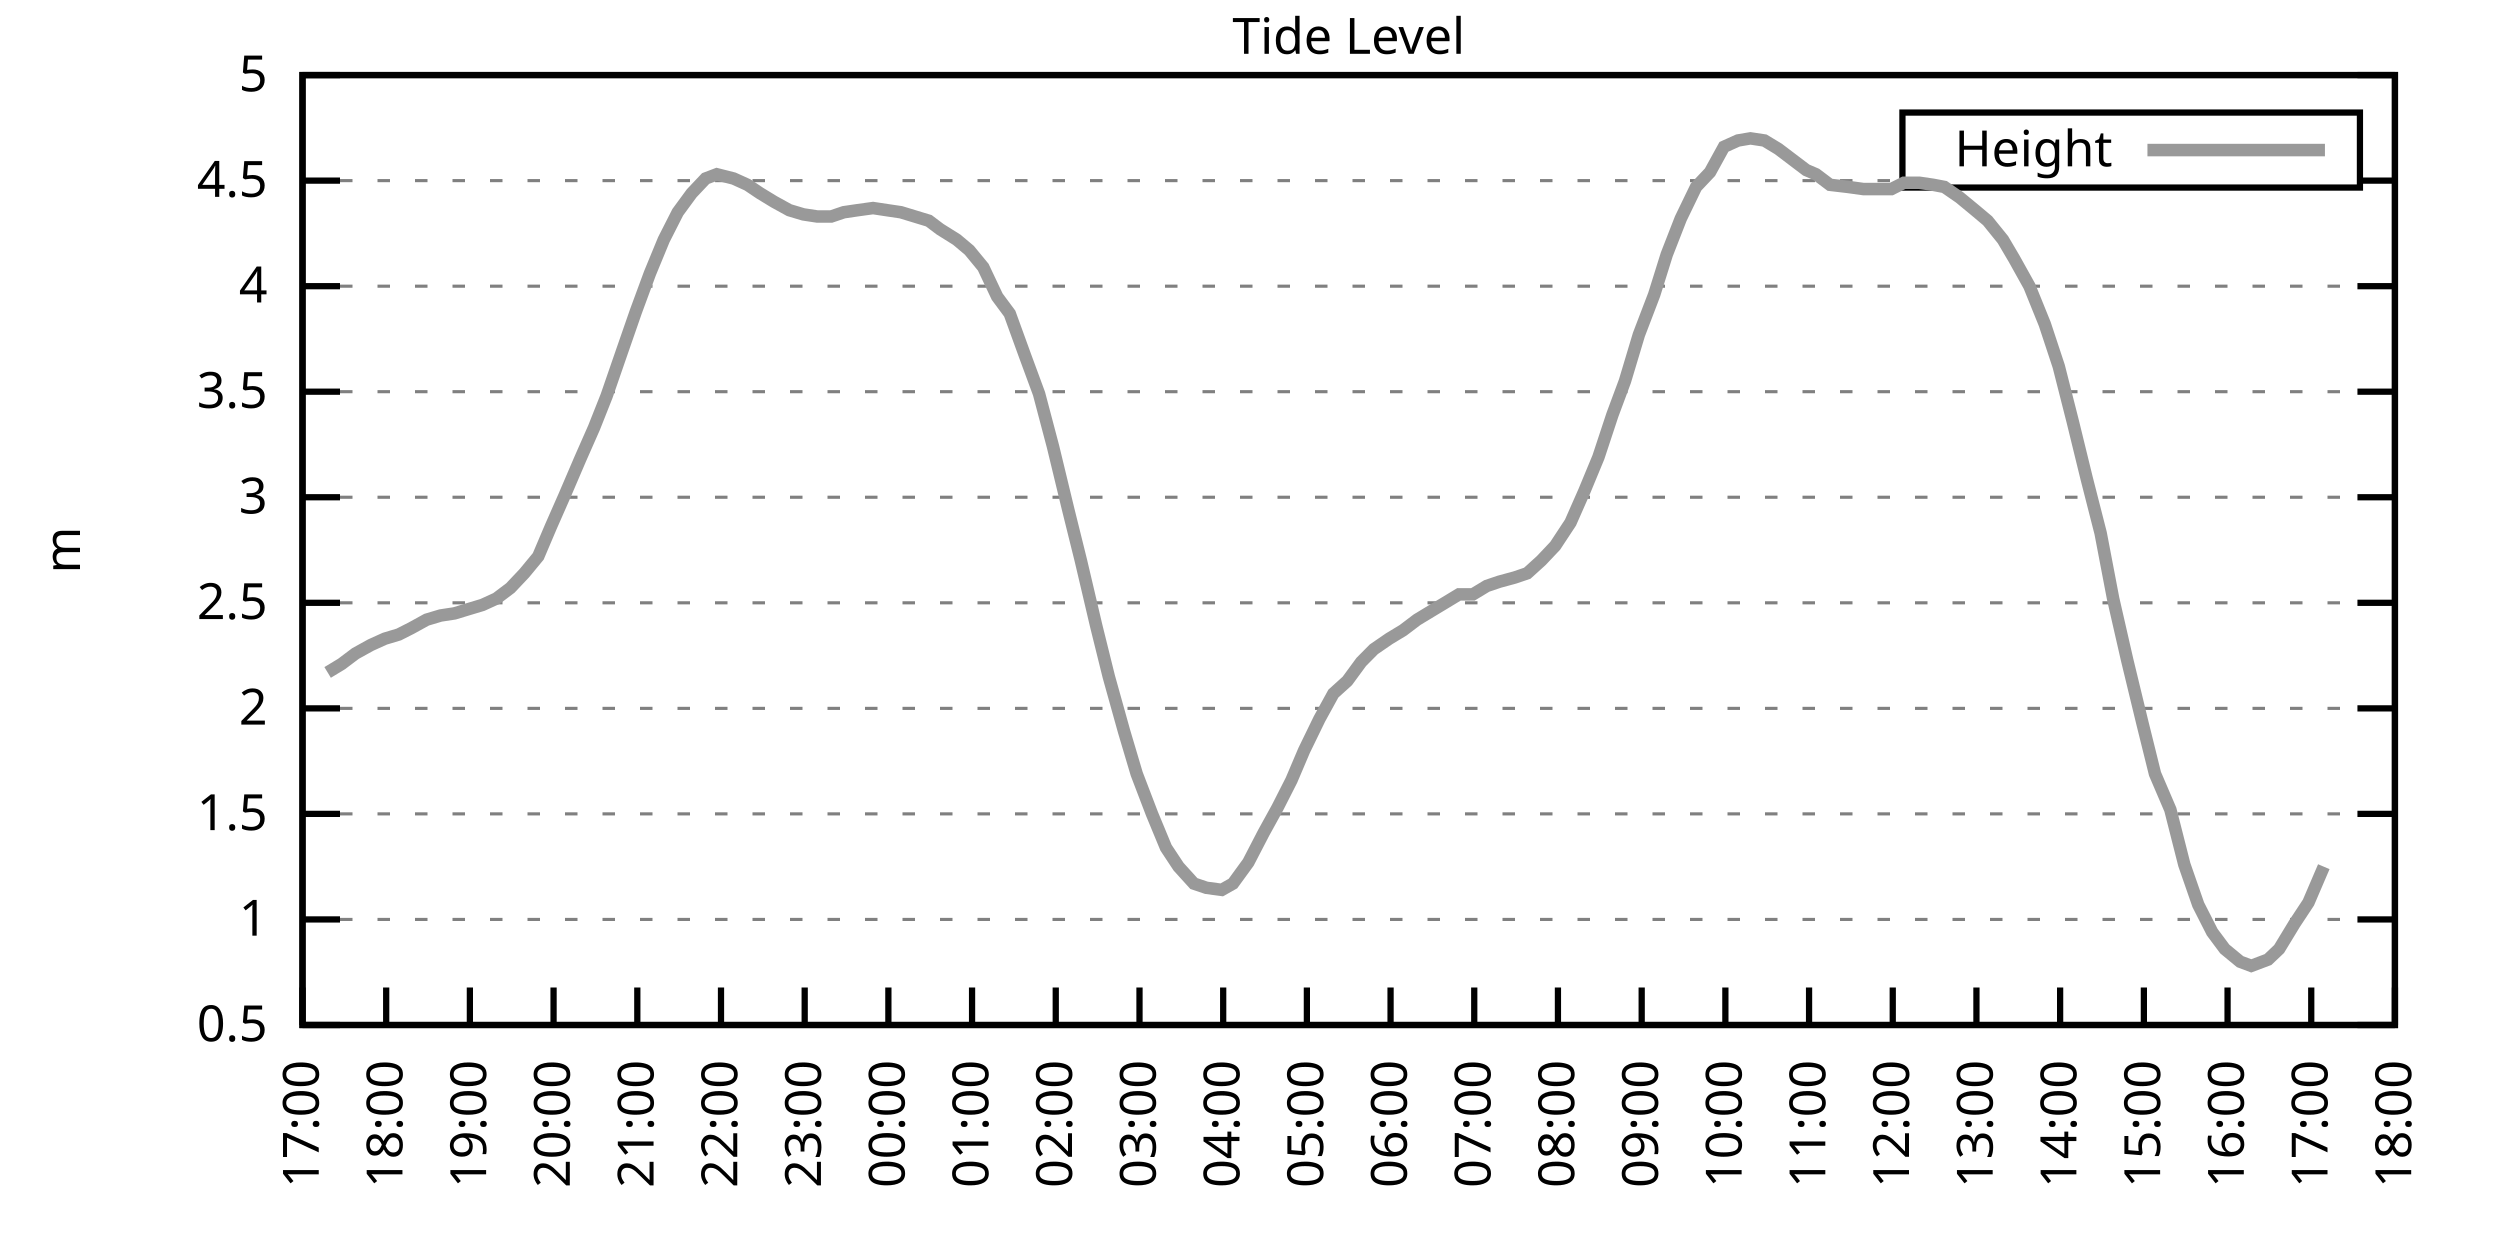
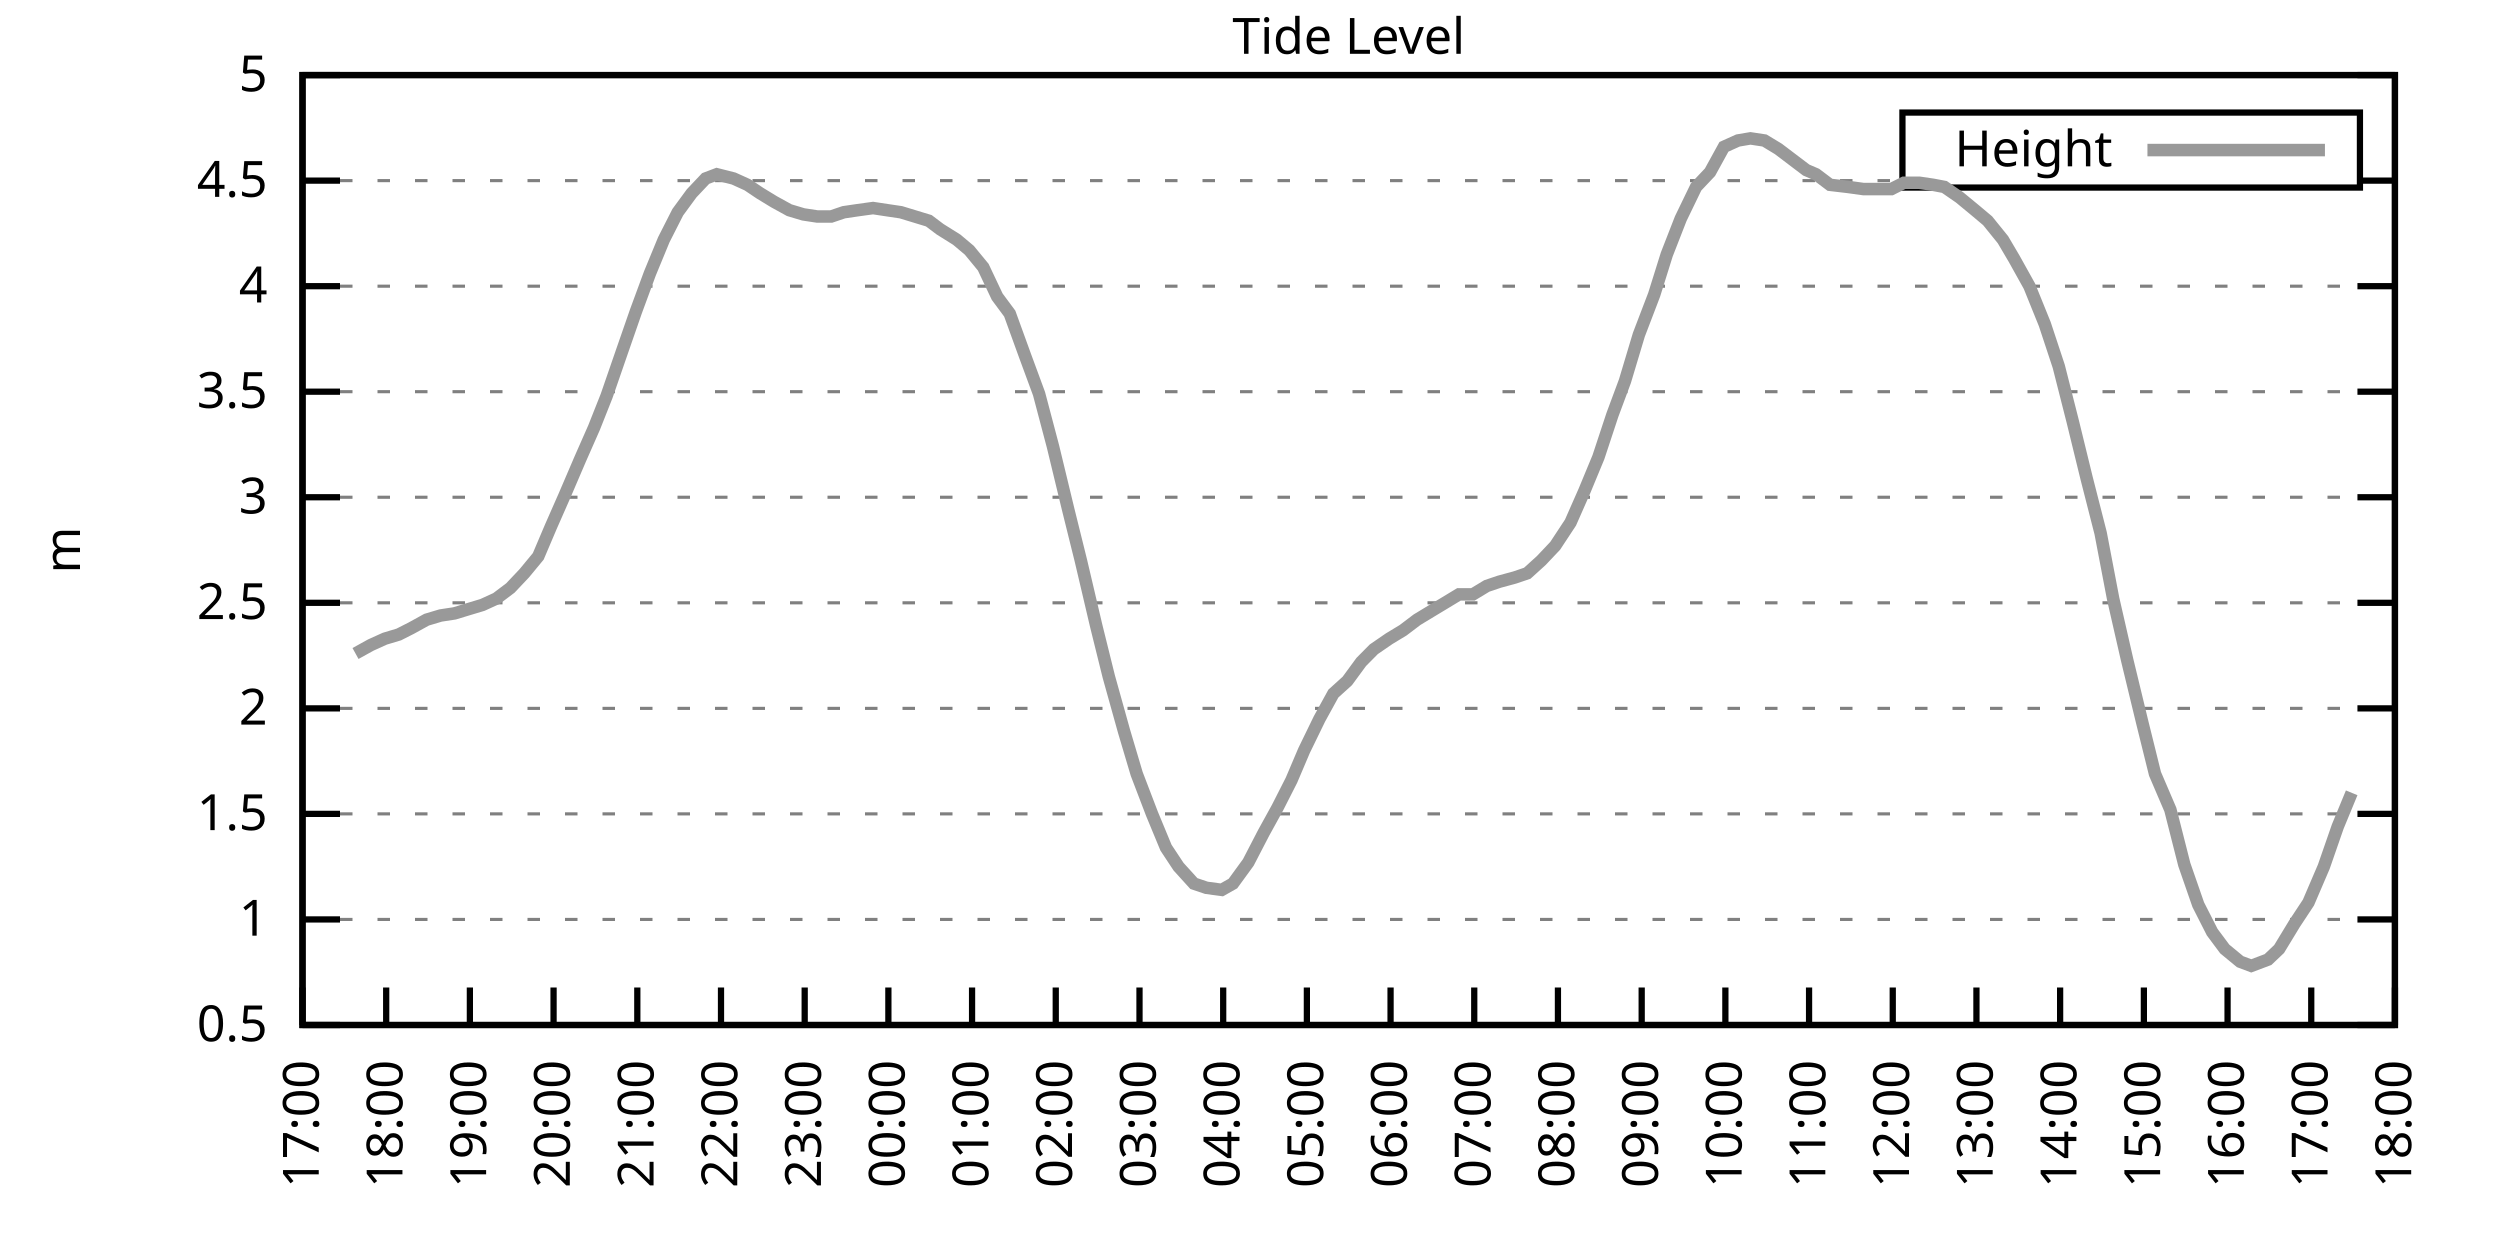
<svg xmlns="http://www.w3.org/2000/svg" xmlns:xlink="http://www.w3.org/1999/xlink" width="400" height="200" viewBox="0 0 400 200">
  <g id="gnuplot_canvas">
    <rect x="0" y="0" width="400" height="200" fill="none" />
    <defs>
      <circle id="gpDot" r="0.5" stroke-width="0.5" stroke="currentColor" />
      <path id="gpPt0" stroke-width="0.333" stroke="currentColor" d="M-1,0 h2 M0,-1 v2" />
      <path id="gpPt1" stroke-width="0.333" stroke="currentColor" d="M-1,-1 L1,1 M1,-1 L-1,1" />
      <path id="gpPt2" stroke-width="0.333" stroke="currentColor" d="M-1,0 L1,0 M0,-1 L0,1 M-1,-1 L1,1 M-1,1 L1,-1" />
      <rect id="gpPt3" stroke-width="0.333" stroke="currentColor" x="-1" y="-1" width="2" height="2" />
      <rect id="gpPt4" stroke-width="0.333" stroke="currentColor" fill="currentColor" x="-1" y="-1" width="2" height="2" />
      <circle id="gpPt5" stroke-width="0.333" stroke="currentColor" cx="0" cy="0" r="1" />
      <use xlink:href="#gpPt5" id="gpPt6" fill="currentColor" stroke="none" />
      <path id="gpPt7" stroke-width="0.333" stroke="currentColor" d="M0,-1.33 L-1.33,0.67 L1.33,0.67 z" />
      <use xlink:href="#gpPt7" id="gpPt8" fill="currentColor" stroke="none" />
      <use xlink:href="#gpPt7" id="gpPt9" stroke="currentColor" transform="rotate(180)" />
      <use xlink:href="#gpPt9" id="gpPt10" fill="currentColor" stroke="none" />
      <use xlink:href="#gpPt3" id="gpPt11" stroke="currentColor" transform="rotate(45)" />
      <use xlink:href="#gpPt11" id="gpPt12" fill="currentColor" stroke="none" />
      <path id="gpPt13" stroke-width="0.333" stroke="currentColor" d="M0,1.330 L1.265,0.411 L0.782,-1.067 L-0.782,-1.076 L-1.265,0.411 z" />
      <use xlink:href="#gpPt13" id="gpPt14" fill="currentColor" stroke="none" />
      <filter id="textbox" filterUnits="objectBoundingBox" x="0" y="0" height="1" width="1">
        <feFlood flood-color="white" flood-opacity="1" result="bgnd" />
        <feComposite in="SourceGraphic" in2="bgnd" operator="atop" />
      </filter>
      <filter id="greybox" filterUnits="objectBoundingBox" x="0" y="0" height="1" width="1">
        <feFlood flood-color="lightgrey" flood-opacity="1" result="grey" />
        <feComposite in="SourceGraphic" in2="grey" operator="atop" />
      </filter>
    </defs>
    <g fill="none" color="white" stroke="currentColor" stroke-width="1.00" stroke-linecap="butt" stroke-linejoin="miter">
</g>
    <g fill="none" color="black" stroke="currentColor" stroke-width="1.00" stroke-linecap="butt" stroke-linejoin="miter">
      <g stroke="none" shape-rendering="crispEdges">
        <polygon fill="rgb(255, 255, 255)" points="48.40,164.00 383.18,164.00 383.18,12.02 48.40,12.02 " />
      </g>
    </g>
    <g fill="none" color="black" stroke="currentColor" stroke-width="1.00" stroke-linecap="butt" stroke-linejoin="miter">
</g>
    <g fill="none" color="black" stroke="black" stroke-width="0.50" stroke-linecap="butt" stroke-linejoin="miter">
</g>
    <g fill="none" color="gray" stroke="currentColor" stroke-width="0.50" stroke-linecap="butt" stroke-linejoin="miter">
      <path stroke="gray" stroke-dasharray="2,4" class="gridline" d="M48.40,164.00 L383.19,164.00  " />
    </g>
    <g fill="none" color="gray" stroke="gray" stroke-width="1.00" stroke-linecap="butt" stroke-linejoin="miter">
</g>
    <g fill="none" color="black" stroke="currentColor" stroke-width="1.00" stroke-linecap="butt" stroke-linejoin="miter">
      <path stroke="black" d="M48.40,164.00 L54.40,164.00 M383.19,164.00 L377.19,164.00  " />
      <g transform="translate(42.80,166.60)" stroke="none" fill="black" font-family="Sans" font-size="8.00" text-anchor="end">
        <text>
          <tspan font-family="Sans"> 0.5</tspan>
        </text>
      </g>
    </g>
    <g fill="none" color="black" stroke="currentColor" stroke-width="1.00" stroke-linecap="butt" stroke-linejoin="miter">
</g>
    <g fill="none" color="black" stroke="black" stroke-width="0.50" stroke-linecap="butt" stroke-linejoin="miter">
</g>
    <g fill="none" color="gray" stroke="currentColor" stroke-width="0.50" stroke-linecap="butt" stroke-linejoin="miter">
      <path stroke="gray" stroke-dasharray="2,4" class="gridline" d="M48.40,147.11 L383.19,147.11  " />
    </g>
    <g fill="none" color="gray" stroke="gray" stroke-width="1.00" stroke-linecap="butt" stroke-linejoin="miter">
</g>
    <g fill="none" color="black" stroke="currentColor" stroke-width="1.00" stroke-linecap="butt" stroke-linejoin="miter">
      <path stroke="black" d="M48.40,147.11 L54.40,147.11 M383.19,147.11 L377.19,147.11  " />
      <g transform="translate(42.80,149.71)" stroke="none" fill="black" font-family="Sans" font-size="8.00" text-anchor="end">
        <text>
          <tspan font-family="Sans"> 1</tspan>
        </text>
      </g>
    </g>
    <g fill="none" color="black" stroke="currentColor" stroke-width="1.00" stroke-linecap="butt" stroke-linejoin="miter">
</g>
    <g fill="none" color="black" stroke="black" stroke-width="0.50" stroke-linecap="butt" stroke-linejoin="miter">
</g>
    <g fill="none" color="gray" stroke="currentColor" stroke-width="0.50" stroke-linecap="butt" stroke-linejoin="miter">
      <path stroke="gray" stroke-dasharray="2,4" class="gridline" d="M48.40,130.22 L383.19,130.22  " />
    </g>
    <g fill="none" color="gray" stroke="gray" stroke-width="1.00" stroke-linecap="butt" stroke-linejoin="miter">
</g>
    <g fill="none" color="black" stroke="currentColor" stroke-width="1.00" stroke-linecap="butt" stroke-linejoin="miter">
      <path stroke="black" d="M48.40,130.22 L54.40,130.22 M383.19,130.22 L377.19,130.22  " />
      <g transform="translate(42.80,132.82)" stroke="none" fill="black" font-family="Sans" font-size="8.00" text-anchor="end">
        <text>
          <tspan font-family="Sans"> 1.5</tspan>
        </text>
      </g>
    </g>
    <g fill="none" color="black" stroke="currentColor" stroke-width="1.00" stroke-linecap="butt" stroke-linejoin="miter">
</g>
    <g fill="none" color="black" stroke="black" stroke-width="0.50" stroke-linecap="butt" stroke-linejoin="miter">
</g>
    <g fill="none" color="gray" stroke="currentColor" stroke-width="0.50" stroke-linecap="butt" stroke-linejoin="miter">
      <path stroke="gray" stroke-dasharray="2,4" class="gridline" d="M48.40,113.34 L383.19,113.34  " />
    </g>
    <g fill="none" color="gray" stroke="gray" stroke-width="1.00" stroke-linecap="butt" stroke-linejoin="miter">
</g>
    <g fill="none" color="black" stroke="currentColor" stroke-width="1.00" stroke-linecap="butt" stroke-linejoin="miter">
      <path stroke="black" d="M48.40,113.34 L54.40,113.34 M383.19,113.34 L377.19,113.34  " />
      <g transform="translate(42.80,115.94)" stroke="none" fill="black" font-family="Sans" font-size="8.00" text-anchor="end">
        <text>
          <tspan font-family="Sans"> 2</tspan>
        </text>
      </g>
    </g>
    <g fill="none" color="black" stroke="currentColor" stroke-width="1.00" stroke-linecap="butt" stroke-linejoin="miter">
</g>
    <g fill="none" color="black" stroke="black" stroke-width="0.50" stroke-linecap="butt" stroke-linejoin="miter">
</g>
    <g fill="none" color="gray" stroke="currentColor" stroke-width="0.50" stroke-linecap="butt" stroke-linejoin="miter">
      <path stroke="gray" stroke-dasharray="2,4" class="gridline" d="M48.40,96.45 L383.19,96.45  " />
    </g>
    <g fill="none" color="gray" stroke="gray" stroke-width="1.00" stroke-linecap="butt" stroke-linejoin="miter">
</g>
    <g fill="none" color="black" stroke="currentColor" stroke-width="1.00" stroke-linecap="butt" stroke-linejoin="miter">
      <path stroke="black" d="M48.40,96.45 L54.40,96.45 M383.19,96.45 L377.19,96.45  " />
      <g transform="translate(42.80,99.05)" stroke="none" fill="black" font-family="Sans" font-size="8.00" text-anchor="end">
        <text>
          <tspan font-family="Sans"> 2.5</tspan>
        </text>
      </g>
    </g>
    <g fill="none" color="black" stroke="currentColor" stroke-width="1.00" stroke-linecap="butt" stroke-linejoin="miter">
</g>
    <g fill="none" color="black" stroke="black" stroke-width="0.50" stroke-linecap="butt" stroke-linejoin="miter">
</g>
    <g fill="none" color="gray" stroke="currentColor" stroke-width="0.50" stroke-linecap="butt" stroke-linejoin="miter">
      <path stroke="gray" stroke-dasharray="2,4" class="gridline" d="M48.40,79.56 L383.19,79.56  " />
    </g>
    <g fill="none" color="gray" stroke="gray" stroke-width="1.00" stroke-linecap="butt" stroke-linejoin="miter">
</g>
    <g fill="none" color="black" stroke="currentColor" stroke-width="1.00" stroke-linecap="butt" stroke-linejoin="miter">
      <path stroke="black" d="M48.40,79.56 L54.40,79.56 M383.19,79.56 L377.19,79.56  " />
      <g transform="translate(42.80,82.16)" stroke="none" fill="black" font-family="Sans" font-size="8.00" text-anchor="end">
        <text>
          <tspan font-family="Sans"> 3</tspan>
        </text>
      </g>
    </g>
    <g fill="none" color="black" stroke="currentColor" stroke-width="1.00" stroke-linecap="butt" stroke-linejoin="miter">
</g>
    <g fill="none" color="black" stroke="black" stroke-width="0.50" stroke-linecap="butt" stroke-linejoin="miter">
</g>
    <g fill="none" color="gray" stroke="currentColor" stroke-width="0.50" stroke-linecap="butt" stroke-linejoin="miter">
      <path stroke="gray" stroke-dasharray="2,4" class="gridline" d="M48.40,62.67 L383.19,62.67  " />
    </g>
    <g fill="none" color="gray" stroke="gray" stroke-width="1.00" stroke-linecap="butt" stroke-linejoin="miter">
</g>
    <g fill="none" color="black" stroke="currentColor" stroke-width="1.00" stroke-linecap="butt" stroke-linejoin="miter">
      <path stroke="black" d="M48.40,62.67 L54.40,62.67 M383.19,62.67 L377.19,62.67  " />
      <g transform="translate(42.80,65.27)" stroke="none" fill="black" font-family="Sans" font-size="8.00" text-anchor="end">
        <text>
          <tspan font-family="Sans"> 3.5</tspan>
        </text>
      </g>
    </g>
    <g fill="none" color="black" stroke="currentColor" stroke-width="1.00" stroke-linecap="butt" stroke-linejoin="miter">
</g>
    <g fill="none" color="black" stroke="black" stroke-width="0.50" stroke-linecap="butt" stroke-linejoin="miter">
</g>
    <g fill="none" color="gray" stroke="currentColor" stroke-width="0.50" stroke-linecap="butt" stroke-linejoin="miter">
      <path stroke="gray" stroke-dasharray="2,4" class="gridline" d="M48.40,45.79 L383.19,45.79  " />
    </g>
    <g fill="none" color="gray" stroke="gray" stroke-width="1.00" stroke-linecap="butt" stroke-linejoin="miter">
</g>
    <g fill="none" color="black" stroke="currentColor" stroke-width="1.00" stroke-linecap="butt" stroke-linejoin="miter">
      <path stroke="black" d="M48.40,45.79 L54.40,45.79 M383.19,45.79 L377.19,45.79  " />
      <g transform="translate(42.80,48.39)" stroke="none" fill="black" font-family="Sans" font-size="8.00" text-anchor="end">
        <text>
          <tspan font-family="Sans"> 4</tspan>
        </text>
      </g>
    </g>
    <g fill="none" color="black" stroke="currentColor" stroke-width="1.00" stroke-linecap="butt" stroke-linejoin="miter">
</g>
    <g fill="none" color="black" stroke="black" stroke-width="0.50" stroke-linecap="butt" stroke-linejoin="miter">
</g>
    <g fill="none" color="gray" stroke="currentColor" stroke-width="0.50" stroke-linecap="butt" stroke-linejoin="miter">
      <path stroke="gray" stroke-dasharray="2,4" class="gridline" d="M48.40,28.90 L304.39,28.90 M377.59,28.90 L383.19,28.90  " />
    </g>
    <g fill="none" color="gray" stroke="gray" stroke-width="1.00" stroke-linecap="butt" stroke-linejoin="miter">
</g>
    <g fill="none" color="black" stroke="currentColor" stroke-width="1.00" stroke-linecap="butt" stroke-linejoin="miter">
      <path stroke="black" d="M48.40,28.90 L54.40,28.90 M383.19,28.90 L377.19,28.90  " />
      <g transform="translate(42.80,31.50)" stroke="none" fill="black" font-family="Sans" font-size="8.00" text-anchor="end">
        <text>
          <tspan font-family="Sans"> 4.5</tspan>
        </text>
      </g>
    </g>
    <g fill="none" color="black" stroke="currentColor" stroke-width="1.00" stroke-linecap="butt" stroke-linejoin="miter">
</g>
    <g fill="none" color="black" stroke="black" stroke-width="0.50" stroke-linecap="butt" stroke-linejoin="miter">
</g>
    <g fill="none" color="gray" stroke="currentColor" stroke-width="0.50" stroke-linecap="butt" stroke-linejoin="miter">
      <path stroke="gray" stroke-dasharray="2,4" class="gridline" d="M48.40,12.01 L383.19,12.01  " />
    </g>
    <g fill="none" color="gray" stroke="gray" stroke-width="1.00" stroke-linecap="butt" stroke-linejoin="miter">
</g>
    <g fill="none" color="black" stroke="currentColor" stroke-width="1.00" stroke-linecap="butt" stroke-linejoin="miter">
      <path stroke="black" d="M48.40,12.01 L54.40,12.01 M383.19,12.01 L377.19,12.01  " />
      <g transform="translate(42.80,14.61)" stroke="none" fill="black" font-family="Sans" font-size="8.00" text-anchor="end">
        <text>
          <tspan font-family="Sans"> 5</tspan>
        </text>
      </g>
    </g>
    <g fill="none" color="black" stroke="currentColor" stroke-width="1.00" stroke-linecap="butt" stroke-linejoin="miter">
      <path stroke="black" d="M48.40,164.00 L48.40,158.00  " />
      <g transform="translate(51.00,169.60) rotate(270.00)" stroke="none" fill="black" font-family="Sans" font-size="8.00" text-anchor="end">
        <text>
          <tspan font-family="Sans">17:00</tspan>
        </text>
      </g>
    </g>
    <g fill="none" color="black" stroke="currentColor" stroke-width="1.00" stroke-linecap="butt" stroke-linejoin="miter">
      <path stroke="black" d="M61.79,164.00 L61.79,158.00  " />
      <g transform="translate(64.39,169.60) rotate(270.00)" stroke="none" fill="black" font-family="Sans" font-size="8.00" text-anchor="end">
        <text>
          <tspan font-family="Sans">18:00</tspan>
        </text>
      </g>
    </g>
    <g fill="none" color="black" stroke="currentColor" stroke-width="1.00" stroke-linecap="butt" stroke-linejoin="miter">
      <path stroke="black" d="M75.18,164.00 L75.18,158.00  " />
      <g transform="translate(77.78,169.60) rotate(270.00)" stroke="none" fill="black" font-family="Sans" font-size="8.00" text-anchor="end">
        <text>
          <tspan font-family="Sans">19:00</tspan>
        </text>
      </g>
    </g>
    <g fill="none" color="black" stroke="currentColor" stroke-width="1.00" stroke-linecap="butt" stroke-linejoin="miter">
      <path stroke="black" d="M88.57,164.00 L88.57,158.00  " />
      <g transform="translate(91.17,169.60) rotate(270.00)" stroke="none" fill="black" font-family="Sans" font-size="8.00" text-anchor="end">
        <text>
          <tspan font-family="Sans">20:00</tspan>
        </text>
      </g>
    </g>
    <g fill="none" color="black" stroke="currentColor" stroke-width="1.00" stroke-linecap="butt" stroke-linejoin="miter">
      <path stroke="black" d="M101.97,164.00 L101.97,158.00  " />
      <g transform="translate(104.57,169.60) rotate(270.00)" stroke="none" fill="black" font-family="Sans" font-size="8.00" text-anchor="end">
        <text>
          <tspan font-family="Sans">21:00</tspan>
        </text>
      </g>
    </g>
    <g fill="none" color="black" stroke="currentColor" stroke-width="1.00" stroke-linecap="butt" stroke-linejoin="miter">
      <path stroke="black" d="M115.36,164.00 L115.36,158.00  " />
      <g transform="translate(117.96,169.60) rotate(270.00)" stroke="none" fill="black" font-family="Sans" font-size="8.00" text-anchor="end">
        <text>
          <tspan font-family="Sans">22:00</tspan>
        </text>
      </g>
    </g>
    <g fill="none" color="black" stroke="currentColor" stroke-width="1.00" stroke-linecap="butt" stroke-linejoin="miter">
      <path stroke="black" d="M128.75,164.00 L128.75,158.00  " />
      <g transform="translate(131.35,169.60) rotate(270.00)" stroke="none" fill="black" font-family="Sans" font-size="8.00" text-anchor="end">
        <text>
          <tspan font-family="Sans">23:00</tspan>
        </text>
      </g>
    </g>
    <g fill="none" color="black" stroke="currentColor" stroke-width="1.00" stroke-linecap="butt" stroke-linejoin="miter">
      <path stroke="black" d="M142.14,164.00 L142.14,158.00  " />
      <g transform="translate(144.74,169.60) rotate(270.00)" stroke="none" fill="black" font-family="Sans" font-size="8.00" text-anchor="end">
        <text>
          <tspan font-family="Sans">00:00</tspan>
        </text>
      </g>
    </g>
    <g fill="none" color="black" stroke="currentColor" stroke-width="1.00" stroke-linecap="butt" stroke-linejoin="miter">
      <path stroke="black" d="M155.53,164.00 L155.53,158.00  " />
      <g transform="translate(158.13,169.60) rotate(270.00)" stroke="none" fill="black" font-family="Sans" font-size="8.00" text-anchor="end">
        <text>
          <tspan font-family="Sans">01:00</tspan>
        </text>
      </g>
    </g>
    <g fill="none" color="black" stroke="currentColor" stroke-width="1.00" stroke-linecap="butt" stroke-linejoin="miter">
      <path stroke="black" d="M168.92,164.00 L168.92,158.00  " />
      <g transform="translate(171.52,169.60) rotate(270.00)" stroke="none" fill="black" font-family="Sans" font-size="8.00" text-anchor="end">
        <text>
          <tspan font-family="Sans">02:00</tspan>
        </text>
      </g>
    </g>
    <g fill="none" color="black" stroke="currentColor" stroke-width="1.00" stroke-linecap="butt" stroke-linejoin="miter">
      <path stroke="black" d="M182.32,164.00 L182.32,158.00  " />
      <g transform="translate(184.92,169.60) rotate(270.00)" stroke="none" fill="black" font-family="Sans" font-size="8.00" text-anchor="end">
        <text>
          <tspan font-family="Sans">03:00</tspan>
        </text>
      </g>
    </g>
    <g fill="none" color="black" stroke="currentColor" stroke-width="1.00" stroke-linecap="butt" stroke-linejoin="miter">
      <path stroke="black" d="M195.71,164.00 L195.71,158.00  " />
      <g transform="translate(198.31,169.60) rotate(270.00)" stroke="none" fill="black" font-family="Sans" font-size="8.00" text-anchor="end">
        <text>
          <tspan font-family="Sans">04:00</tspan>
        </text>
      </g>
    </g>
    <g fill="none" color="black" stroke="currentColor" stroke-width="1.00" stroke-linecap="butt" stroke-linejoin="miter">
      <path stroke="black" d="M209.10,164.00 L209.10,158.00  " />
      <g transform="translate(211.70,169.60) rotate(270.00)" stroke="none" fill="black" font-family="Sans" font-size="8.00" text-anchor="end">
        <text>
          <tspan font-family="Sans">05:00</tspan>
        </text>
      </g>
    </g>
    <g fill="none" color="black" stroke="currentColor" stroke-width="1.00" stroke-linecap="butt" stroke-linejoin="miter">
      <path stroke="black" d="M222.49,164.00 L222.49,158.00  " />
      <g transform="translate(225.09,169.60) rotate(270.00)" stroke="none" fill="black" font-family="Sans" font-size="8.00" text-anchor="end">
        <text>
          <tspan font-family="Sans">06:00</tspan>
        </text>
      </g>
    </g>
    <g fill="none" color="black" stroke="currentColor" stroke-width="1.00" stroke-linecap="butt" stroke-linejoin="miter">
      <path stroke="black" d="M235.88,164.00 L235.88,158.00  " />
      <g transform="translate(238.48,169.60) rotate(270.00)" stroke="none" fill="black" font-family="Sans" font-size="8.00" text-anchor="end">
        <text>
          <tspan font-family="Sans">07:00</tspan>
        </text>
      </g>
    </g>
    <g fill="none" color="black" stroke="currentColor" stroke-width="1.00" stroke-linecap="butt" stroke-linejoin="miter">
      <path stroke="black" d="M249.27,164.00 L249.27,158.00  " />
      <g transform="translate(251.87,169.60) rotate(270.00)" stroke="none" fill="black" font-family="Sans" font-size="8.00" text-anchor="end">
        <text>
          <tspan font-family="Sans">08:00</tspan>
        </text>
      </g>
    </g>
    <g fill="none" color="black" stroke="currentColor" stroke-width="1.00" stroke-linecap="butt" stroke-linejoin="miter">
      <path stroke="black" d="M262.67,164.00 L262.67,158.00  " />
      <g transform="translate(265.27,169.60) rotate(270.00)" stroke="none" fill="black" font-family="Sans" font-size="8.00" text-anchor="end">
        <text>
          <tspan font-family="Sans">09:00</tspan>
        </text>
      </g>
    </g>
    <g fill="none" color="black" stroke="currentColor" stroke-width="1.00" stroke-linecap="butt" stroke-linejoin="miter">
      <path stroke="black" d="M276.06,164.00 L276.06,158.00  " />
      <g transform="translate(278.66,169.60) rotate(270.00)" stroke="none" fill="black" font-family="Sans" font-size="8.00" text-anchor="end">
        <text>
          <tspan font-family="Sans">10:00</tspan>
        </text>
      </g>
    </g>
    <g fill="none" color="black" stroke="currentColor" stroke-width="1.00" stroke-linecap="butt" stroke-linejoin="miter">
      <path stroke="black" d="M289.45,164.00 L289.45,158.00  " />
      <g transform="translate(292.05,169.60) rotate(270.00)" stroke="none" fill="black" font-family="Sans" font-size="8.00" text-anchor="end">
        <text>
          <tspan font-family="Sans">11:00</tspan>
        </text>
      </g>
    </g>
    <g fill="none" color="black" stroke="currentColor" stroke-width="1.00" stroke-linecap="butt" stroke-linejoin="miter">
      <path stroke="black" d="M302.84,164.00 L302.84,158.00  " />
      <g transform="translate(305.44,169.60) rotate(270.00)" stroke="none" fill="black" font-family="Sans" font-size="8.00" text-anchor="end">
        <text>
          <tspan font-family="Sans">12:00</tspan>
        </text>
      </g>
    </g>
    <g fill="none" color="black" stroke="currentColor" stroke-width="1.00" stroke-linecap="butt" stroke-linejoin="miter">
      <path stroke="black" d="M316.23,164.00 L316.23,158.00  " />
      <g transform="translate(318.83,169.60) rotate(270.00)" stroke="none" fill="black" font-family="Sans" font-size="8.00" text-anchor="end">
        <text>
          <tspan font-family="Sans">13:00</tspan>
        </text>
      </g>
    </g>
    <g fill="none" color="black" stroke="currentColor" stroke-width="1.00" stroke-linecap="butt" stroke-linejoin="miter">
      <path stroke="black" d="M329.62,164.00 L329.62,158.00  " />
      <g transform="translate(332.22,169.60) rotate(270.00)" stroke="none" fill="black" font-family="Sans" font-size="8.00" text-anchor="end">
        <text>
          <tspan font-family="Sans">14:00</tspan>
        </text>
      </g>
    </g>
    <g fill="none" color="black" stroke="currentColor" stroke-width="1.00" stroke-linecap="butt" stroke-linejoin="miter">
      <path stroke="black" d="M343.02,164.00 L343.02,158.00  " />
      <g transform="translate(345.62,169.60) rotate(270.00)" stroke="none" fill="black" font-family="Sans" font-size="8.00" text-anchor="end">
        <text>
          <tspan font-family="Sans">15:00</tspan>
        </text>
      </g>
    </g>
    <g fill="none" color="black" stroke="currentColor" stroke-width="1.00" stroke-linecap="butt" stroke-linejoin="miter">
      <path stroke="black" d="M356.41,164.00 L356.41,158.00  " />
      <g transform="translate(359.01,169.60) rotate(270.00)" stroke="none" fill="black" font-family="Sans" font-size="8.00" text-anchor="end">
        <text>
          <tspan font-family="Sans">16:00</tspan>
        </text>
      </g>
    </g>
    <g fill="none" color="black" stroke="currentColor" stroke-width="1.00" stroke-linecap="butt" stroke-linejoin="miter">
      <path stroke="black" d="M369.80,164.00 L369.80,158.00  " />
      <g transform="translate(372.40,169.60) rotate(270.00)" stroke="none" fill="black" font-family="Sans" font-size="8.00" text-anchor="end">
        <text>
          <tspan font-family="Sans">17:00</tspan>
        </text>
      </g>
    </g>
    <g fill="none" color="black" stroke="currentColor" stroke-width="1.00" stroke-linecap="butt" stroke-linejoin="miter">
      <path stroke="black" d="M383.19,164.00 L383.19,158.00  " />
      <g transform="translate(385.79,169.60) rotate(270.00)" stroke="none" fill="black" font-family="Sans" font-size="8.00" text-anchor="end">
        <text>
          <tspan font-family="Sans">18:00</tspan>
        </text>
      </g>
    </g>
    <g fill="none" color="black" stroke="currentColor" stroke-width="1.00" stroke-linecap="butt" stroke-linejoin="miter">
</g>
    <g fill="none" color="black" stroke="currentColor" stroke-width="1.00" stroke-linecap="butt" stroke-linejoin="miter">
      <path stroke="black" d="M48.40,12.01 L48.40,164.00 L383.19,164.00 L383.19,12.01 L48.40,12.01 Z  " />
    </g>
    <g fill="none" color="black" stroke="currentColor" stroke-width="1.00" stroke-linecap="butt" stroke-linejoin="miter">
</g>
    <g fill="none" color="black" stroke="currentColor" stroke-width="1.00" stroke-linecap="butt" stroke-linejoin="miter">
      <path stroke="black" d="M304.39,30.01 L304.39,18.01 L377.59,18.01 L377.59,30.01 L304.39,30.01 Z  " />
    </g>
    <g id="Tide_level_plot_1">
      <g fill="none" color="white" stroke="black" stroke-width="2.00" stroke-linecap="butt" stroke-linejoin="miter">
</g>
      <g fill="none" color="black" stroke="currentColor" stroke-width="2.00" stroke-linecap="butt" stroke-linejoin="miter">
        <g transform="translate(337.99,26.61)" stroke="none" fill="black" font-family="Sans" font-size="8.00" text-anchor="end">
          <text>
            <tspan font-family="Sans">Height</tspan>
          </text>
        </g>
      </g>
      <g fill="none" color="black" stroke="currentColor" stroke-width="2.00" stroke-linecap="butt" stroke-linejoin="miter">
-         <path stroke="rgb(153, 153, 153)" d="M343.59,24.01 L371.99,24.01 M52.42,107.59 L54.65,106.24 L56.88,104.56 L59.34,103.20 L61.57,102.19 L63.80,101.52   L65.81,100.50 L68.26,99.15 L70.50,98.48 L72.73,98.14 L74.96,97.46 L77.19,96.79 L79.42,95.77 L81.66,94.08   L83.89,91.72 L86.12,89.02 L88.13,84.29 L90.36,79.22 L92.82,73.48 L95.05,68.42 L97.06,63.35 L99.51,56.26   L101.74,49.84 L103.98,43.76 L106.21,38.35 L108.44,33.96 L110.67,30.92 L112.90,28.56 L114.69,27.88 L117.37,28.56   L119.60,29.57 L121.61,30.92 L123.84,32.28 L126.29,33.63 L128.53,34.30 L130.76,34.64 L132.99,34.64 L135.00,33.96   L137.23,33.63 L139.69,33.29 L141.92,33.63 L144.15,33.96 L146.38,34.64 L148.61,35.32 L150.40,36.67 L153.08,38.35   L155.09,40.04 L157.32,42.75 L159.55,47.47 L161.56,50.18 L164.01,56.93 L166.25,63.01 L168.48,71.45 L170.93,81.59   L172.94,89.69 L175.40,100.16 L177.41,108.27 L179.86,117.05 L181.87,123.81 L184.32,130.22 L186.56,135.63 L188.57,138.67   L191.02,141.37 L193.03,142.05 L195.48,142.38 L197.27,141.37 L199.73,137.99 L202.18,133.26 L204.41,129.21 L206.64,124.82   L208.65,120.09 L211.11,115.03 L213.34,110.97 L215.57,108.95 L217.80,105.91 L219.81,103.88 L222.27,102.19 L224.50,100.84   L226.73,99.15 L228.96,97.80 L231.20,96.45 L233.43,95.10 L235.66,95.10 L237.89,93.75 L239.90,93.07 L242.36,92.40   L244.36,91.72 L246.60,89.69 L248.83,87.33 L251.28,83.61 L253.51,78.55 L255.75,73.14 L257.98,66.39 L259.99,60.98   L262.22,53.55 L264.67,47.14 L266.68,40.72 L268.92,34.98 L271.37,29.91 L273.60,27.55 L275.83,23.49 L278.07,22.48   L280.07,22.14 L282.31,22.48 L284.54,23.83 L286.77,25.52 L289.00,27.21 L290.56,27.88 L292.80,29.57 L295.70,29.91   L298.15,30.25 L299.72,30.25 L302.62,30.25 L304.63,29.24 L307.08,29.24 L309.31,29.57 L311.10,29.91 L313.55,31.60   L316.01,33.63 L318.02,35.32 L320.47,38.35 L322.26,41.39 L324.71,45.79 L327.17,51.87 L329.40,58.62 L331.63,67.40   L333.86,76.52 L336.10,85.30 L338.10,95.77 L340.34,105.57 L342.79,115.70 L344.80,123.81 L347.26,129.55 L349.49,138.33   L351.72,144.75 L353.95,149.14 L355.96,151.84 L358.42,153.87 L360.20,154.54 L362.88,153.53 L364.66,151.84 L367.12,147.79   L369.35,144.41 L371.81,138.67  " />
+         <path stroke="rgb(153, 153, 153)" d="M343.59,24.01 L371.99,24.01 M56.88,104.56 L59.34,103.20 L61.57,102.19 L63.80,101.52 L65.81,100.50 L68.26,99.15   L70.50,98.48 L72.73,98.14 L74.96,97.46 L77.19,96.79 L79.42,95.77 L81.66,94.08 L83.89,91.72 L86.12,89.02   L88.13,84.29 L90.36,79.22 L92.82,73.48 L95.05,68.42 L97.06,63.35 L99.51,56.26 L101.74,49.84 L103.98,43.76   L106.21,38.35 L108.44,33.96 L110.67,30.92 L112.90,28.56 L114.69,27.88 L117.37,28.56 L119.60,29.57 L121.61,30.92   L123.84,32.28 L126.29,33.63 L128.53,34.30 L130.76,34.64 L132.99,34.64 L135.00,33.96 L137.23,33.63 L139.69,33.29   L141.92,33.63 L144.15,33.96 L146.38,34.64 L148.61,35.32 L150.40,36.67 L153.08,38.35 L155.09,40.04 L157.32,42.75   L159.55,47.47 L161.56,50.18 L164.01,56.93 L166.25,63.01 L168.48,71.45 L170.93,81.59 L172.94,89.69 L175.40,100.16   L177.41,108.27 L179.86,117.05 L181.87,123.81 L184.32,130.22 L186.56,135.63 L188.57,138.67 L191.02,141.37 L193.03,142.05   L195.48,142.38 L197.27,141.37 L199.73,137.99 L202.18,133.26 L204.41,129.21 L206.64,124.82 L208.65,120.09 L211.11,115.03   L213.34,110.97 L215.57,108.95 L217.80,105.91 L219.81,103.88 L222.27,102.19 L224.50,100.84 L226.73,99.15 L228.96,97.80   L231.20,96.45 L233.43,95.10 L235.66,95.10 L237.89,93.75 L239.90,93.07 L242.36,92.40 L244.36,91.72 L246.60,89.69   L248.83,87.33 L251.28,83.61 L253.51,78.55 L255.75,73.14 L257.98,66.39 L259.99,60.98 L262.22,53.55 L264.67,47.14   L266.68,40.72 L268.92,34.98 L271.37,29.91 L273.60,27.55 L275.83,23.49 L278.07,22.48 L280.07,22.14 L282.31,22.48   L284.54,23.83 L286.77,25.52 L289.00,27.21 L290.56,27.88 L292.80,29.57 L295.70,29.91 L298.15,30.25 L299.72,30.25   L302.62,30.25 L304.63,29.24 L307.08,29.24 L309.31,29.57 L311.10,29.91 L313.55,31.60 L316.01,33.63 L318.02,35.32   L320.47,38.35 L322.26,41.39 L324.71,45.79 L327.17,51.87 L329.40,58.62 L331.63,67.40 L333.86,76.52 L336.10,85.30   L338.10,95.77 L340.34,105.57 L342.79,115.70 L344.80,123.81 L347.26,129.55 L349.49,138.33 L351.72,144.75 L353.95,149.14   L355.96,151.84 L358.42,153.87 L360.20,154.54 L362.88,153.53 L364.66,151.84 L367.12,147.79 L369.35,144.41 L371.81,138.67   L374.04,132.25 L376.27,126.85  " />
      </g>
    </g>
    <g fill="none" color="black" stroke="currentColor" stroke-width="2.00" stroke-linecap="butt" stroke-linejoin="miter">
</g>
    <g fill="none" color="black" stroke="black" stroke-width="1.00" stroke-linecap="butt" stroke-linejoin="miter">
</g>
    <g fill="none" color="black" stroke="currentColor" stroke-width="1.00" stroke-linecap="butt" stroke-linejoin="miter">
      <path stroke="black" d="M48.40,12.01 L48.40,164.00 L383.19,164.00 L383.19,12.01 L48.40,12.01 Z  " />
      <g transform="translate(12.80,88.01) rotate(270.00)" stroke="none" fill="black" font-family="Sans" font-size="8.00" text-anchor="middle">
        <text>
          <tspan font-family="Sans">m</tspan>
        </text>
      </g>
    </g>
    <g fill="none" color="black" stroke="currentColor" stroke-width="1.00" stroke-linecap="butt" stroke-linejoin="miter">
</g>
    <g fill="none" color="black" stroke="currentColor" stroke-width="1.00" stroke-linecap="butt" stroke-linejoin="miter">
      <g transform="translate(215.79,8.61)" stroke="none" fill="black" font-family="Sans" font-size="8.00" text-anchor="middle">
        <text>
          <tspan font-family="Sans">Tide Level</tspan>
        </text>
      </g>
    </g>
    <g fill="none" color="black" stroke="currentColor" stroke-width="1.00" stroke-linecap="butt" stroke-linejoin="miter">
</g>
  </g>
</svg>
